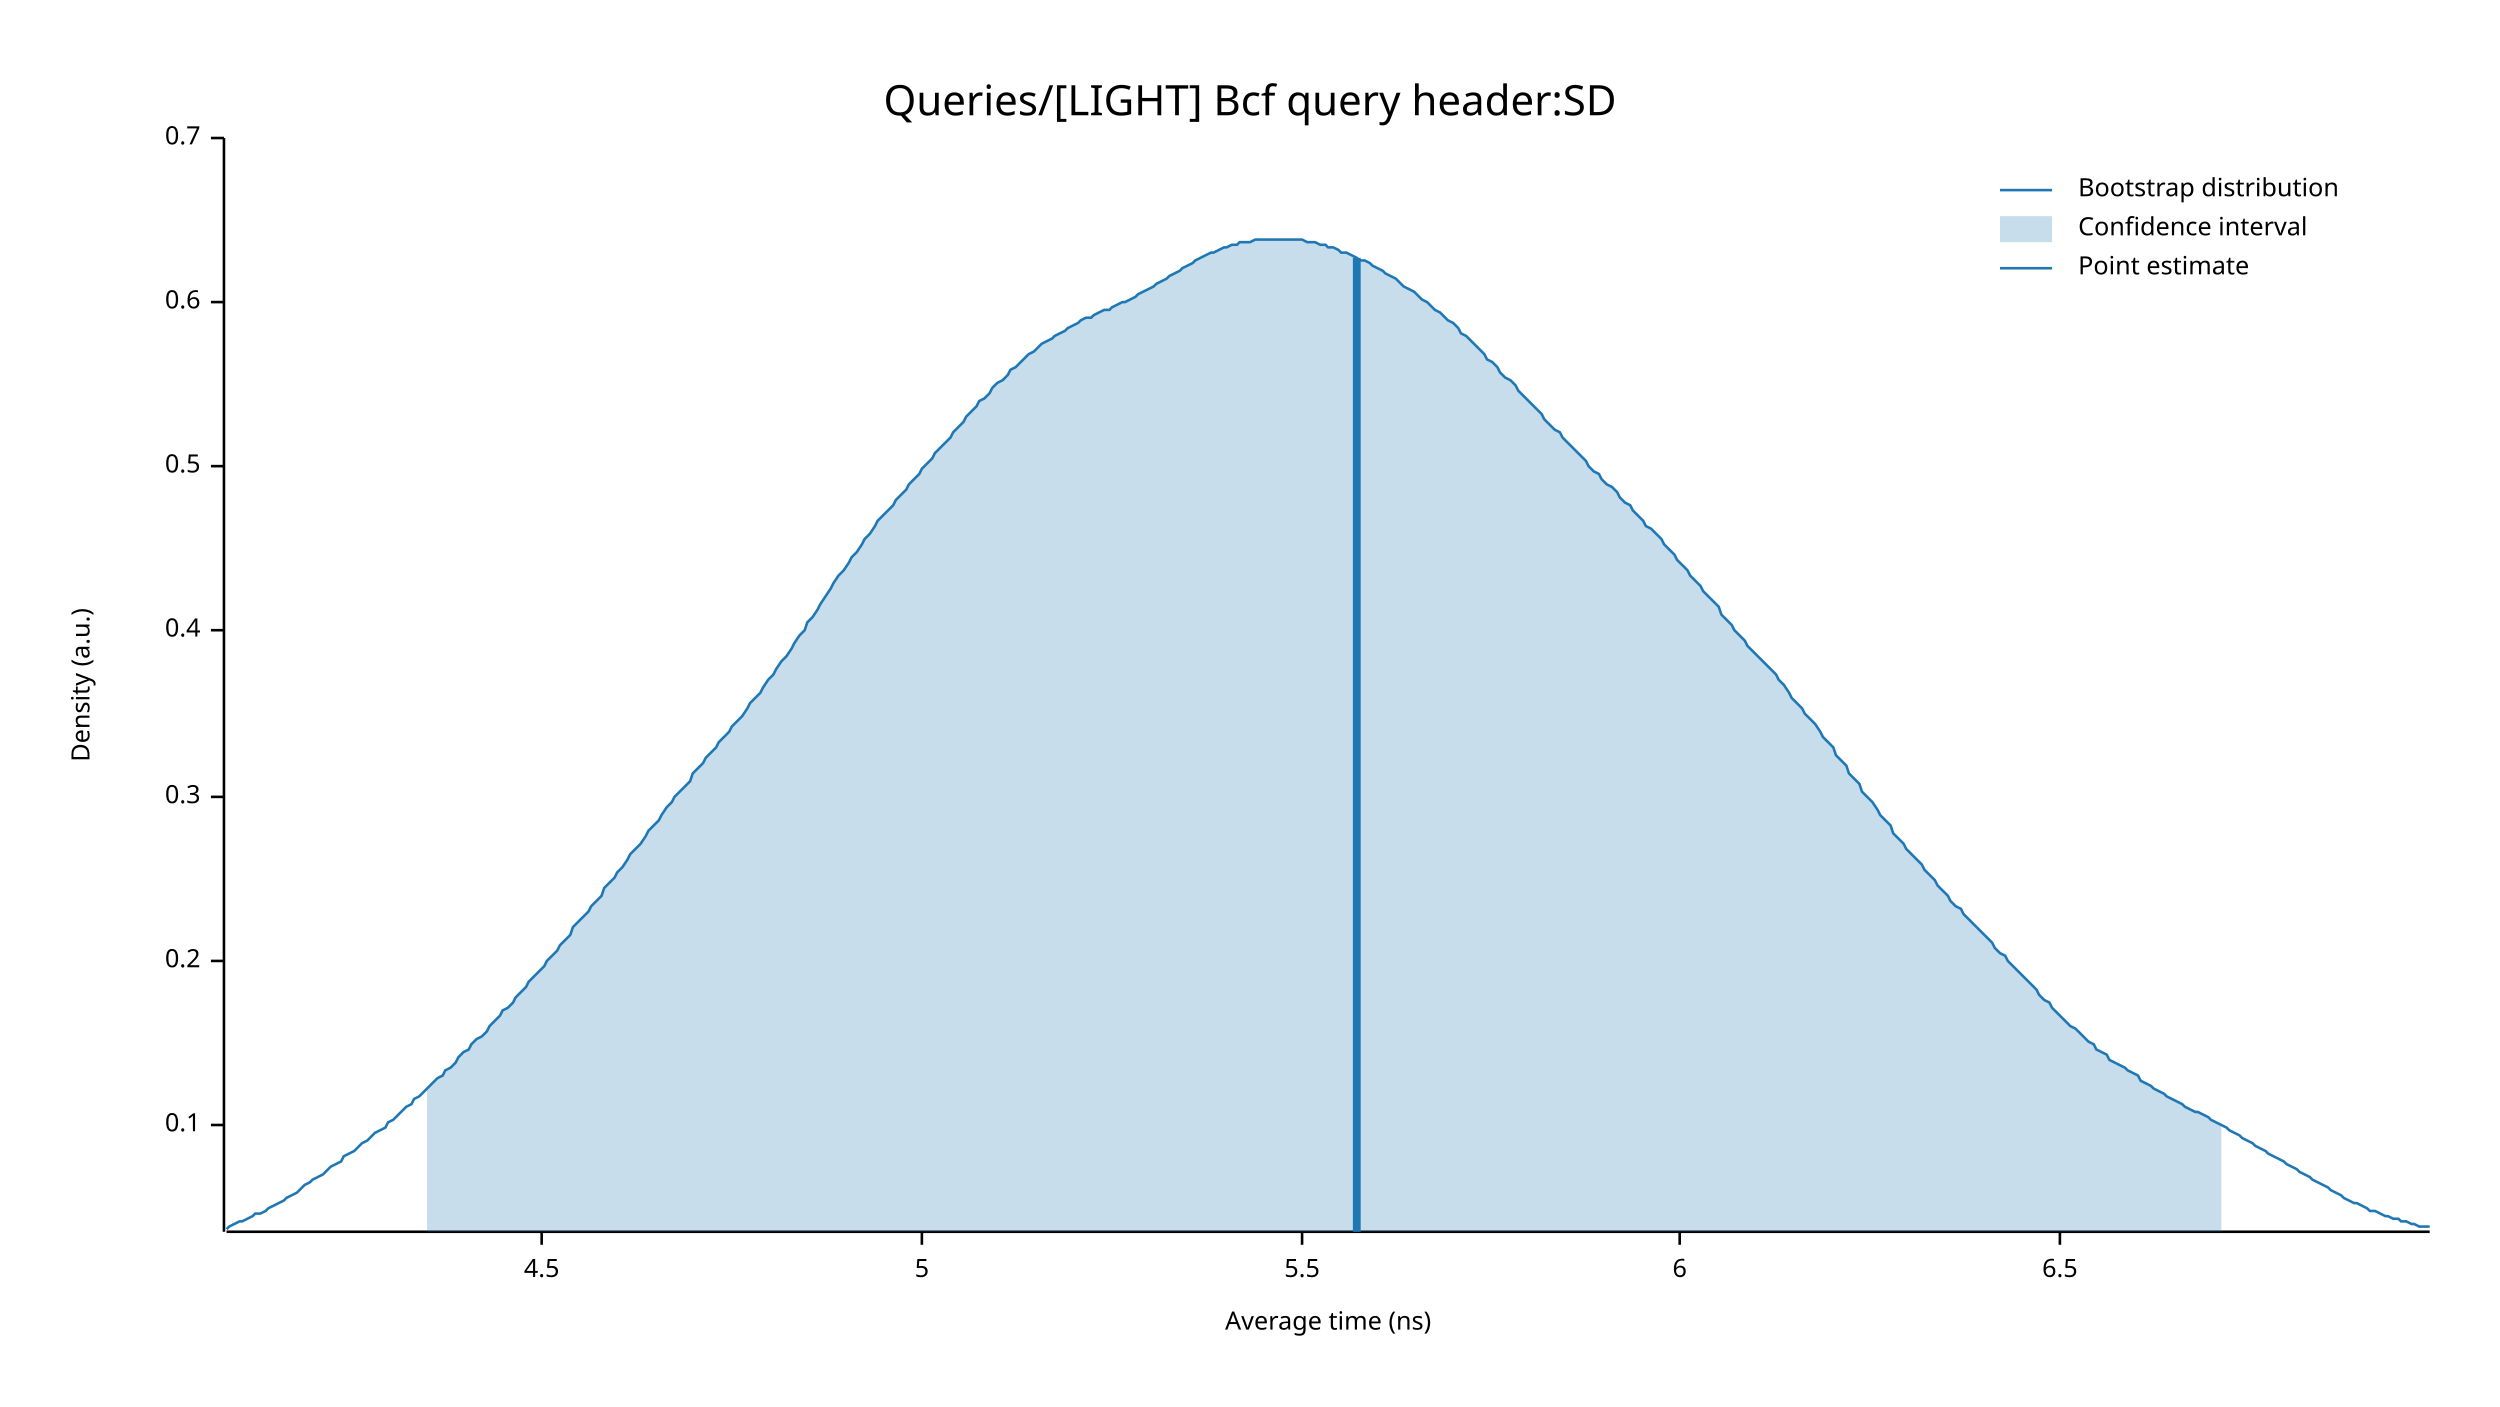
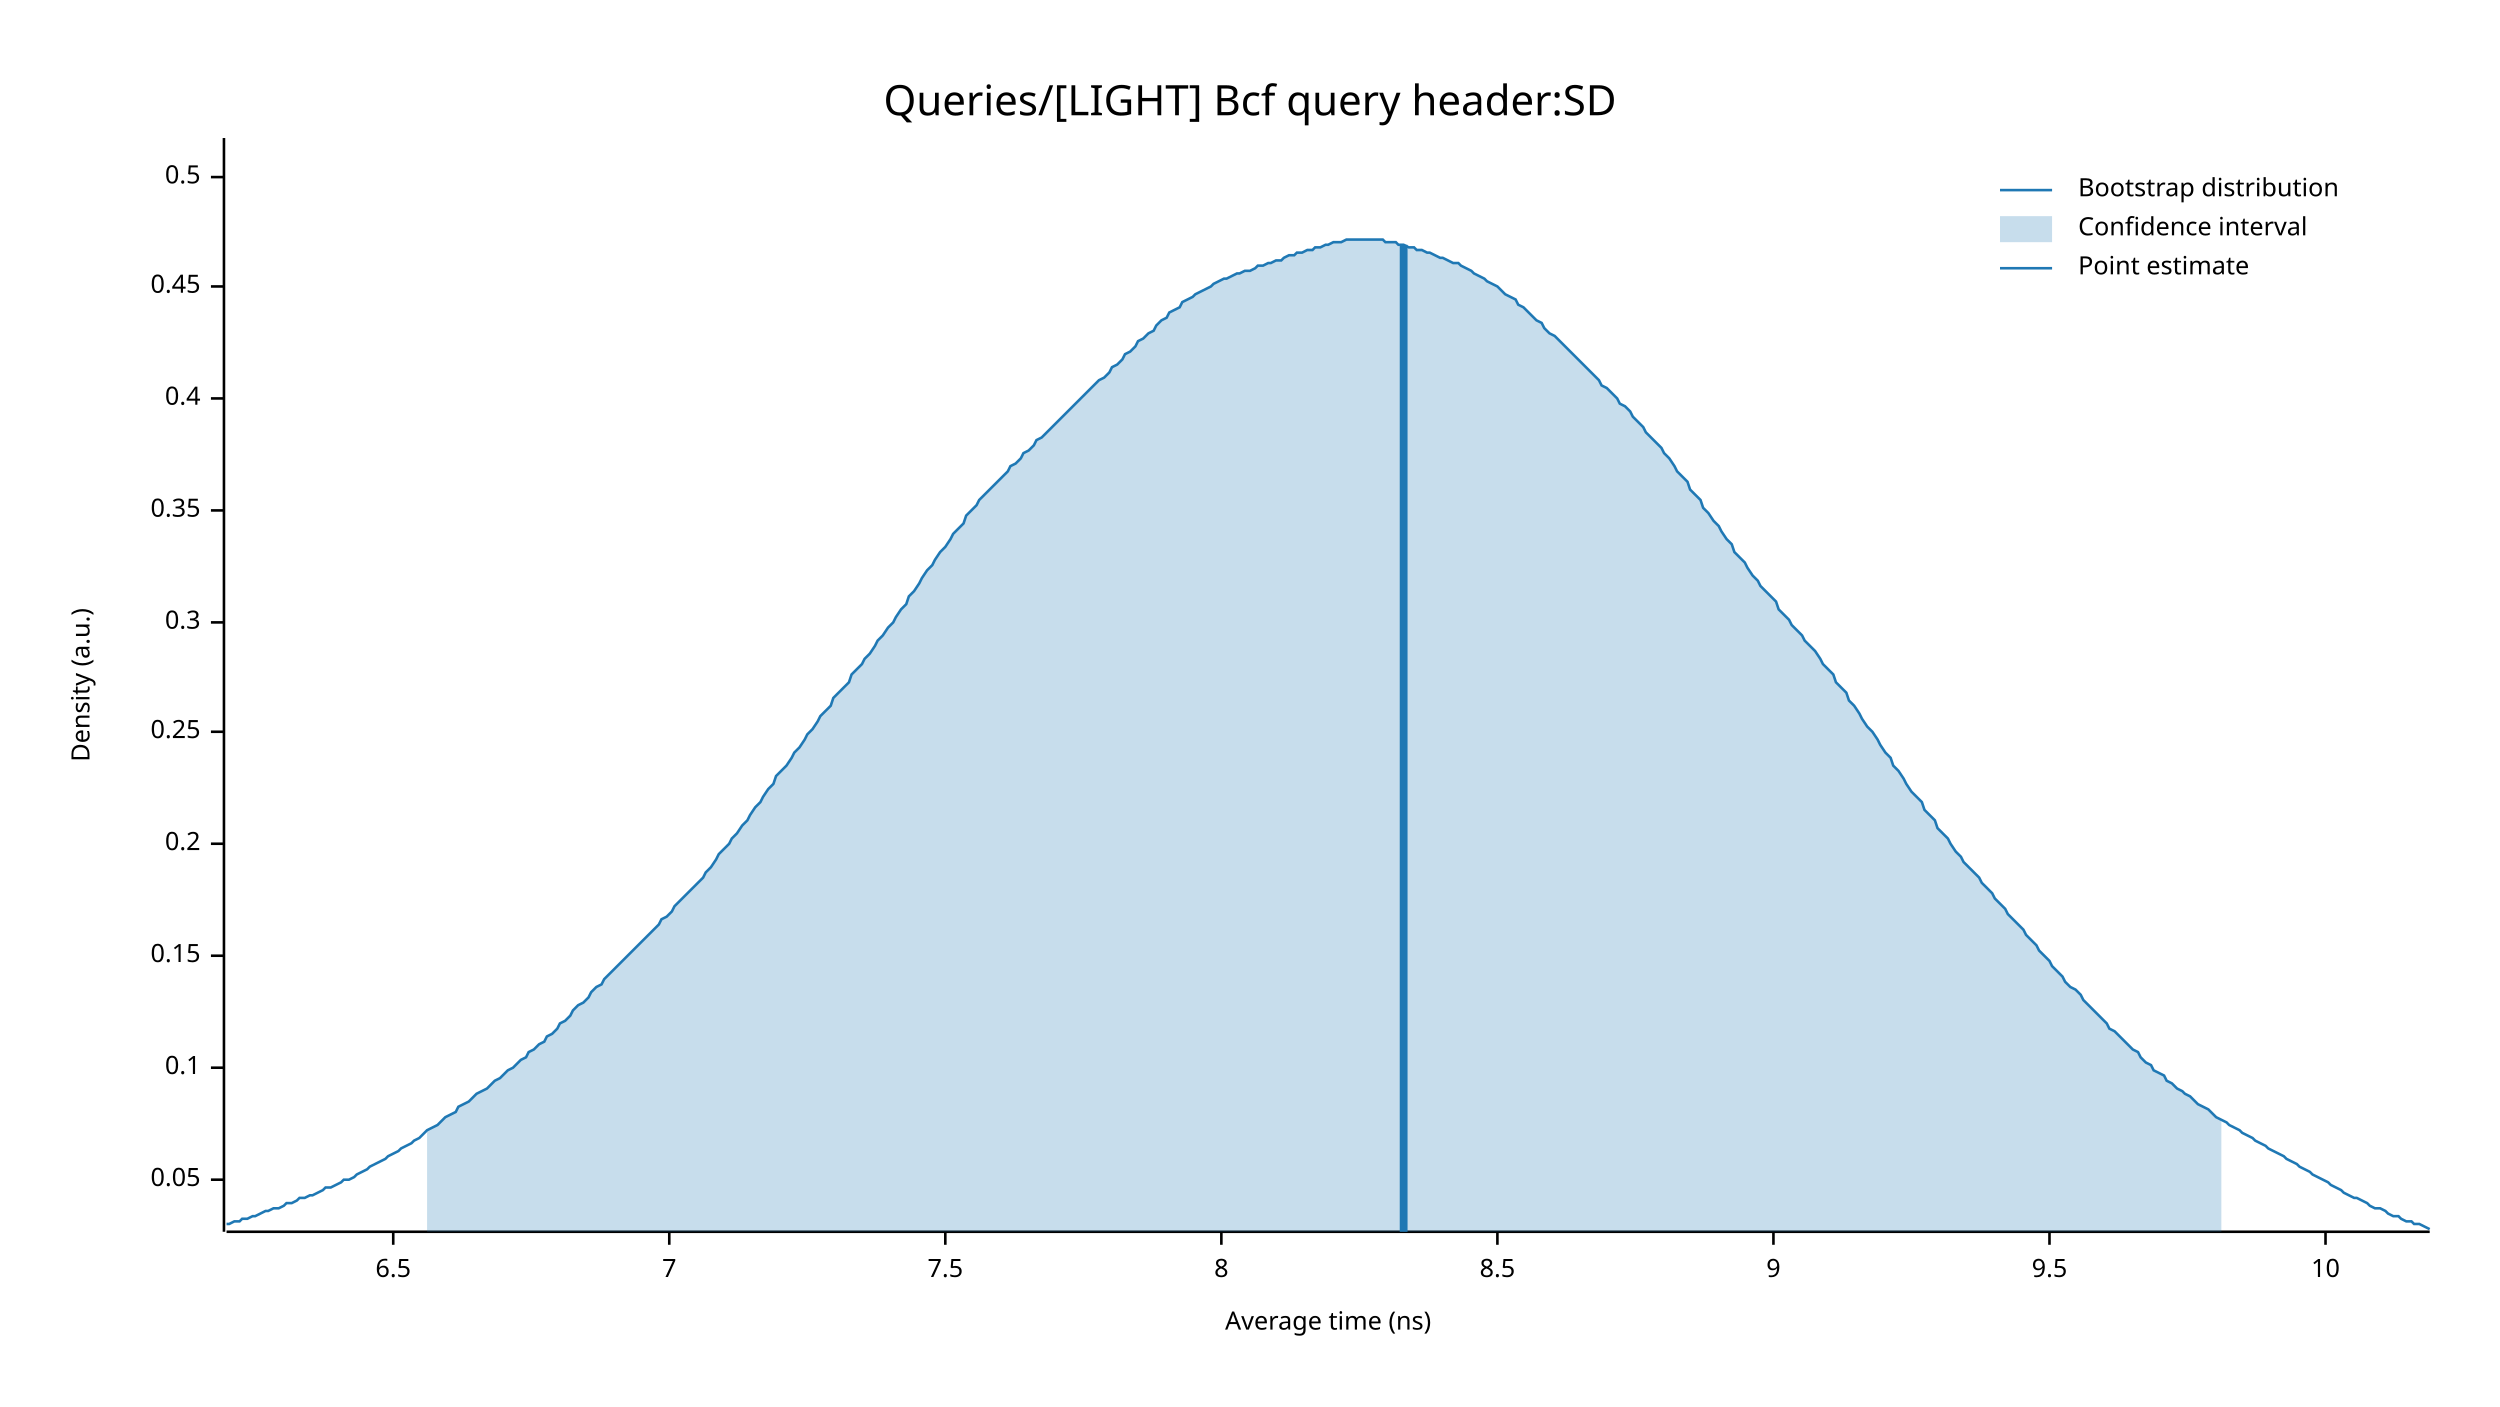
<svg xmlns="http://www.w3.org/2000/svg" width="960" height="540" viewBox="0 0 960 540">
  <text x="480" y="32" dy="0.76em" text-anchor="middle" font-family="sans-serif" font-size="16.129" opacity="1" fill="#000000">
Queries/[LIGHT] Bcf query header:SD
</text>
  <text x="27" y="263" dy="0.76em" text-anchor="middle" font-family="sans-serif" font-size="9.677" opacity="1" fill="#000000" transform="rotate(270, 27, 263)">
Density (a.u.)
</text>
  <text x="510" y="513" dy="-0.5ex" text-anchor="middle" font-family="sans-serif" font-size="9.677" opacity="1" fill="#000000">
Average time (ns)
</text>
  <polyline fill="none" opacity="1" stroke="#000000" stroke-width="1" points="86,53 86,473 " />
-   <text x="77" y="432" dy="0.5ex" text-anchor="end" font-family="sans-serif" font-size="9.677" opacity="1" fill="#000000">
+   <text x="77" y="453" dy="0.5ex" text-anchor="end" font-family="sans-serif" font-size="9.677" opacity="1" fill="#000000">
+ 0.05
+ </text>
+   <polyline fill="none" opacity="1" stroke="#000000" stroke-width="1" points="81,453 86,453 " />
+   <text x="77" y="410" dy="0.5ex" text-anchor="end" font-family="sans-serif" font-size="9.677" opacity="1" fill="#000000">
0.1
</text>
-   <polyline fill="none" opacity="1" stroke="#000000" stroke-width="1" points="81,432 86,432 " />
-   <text x="77" y="369" dy="0.5ex" text-anchor="end" font-family="sans-serif" font-size="9.677" opacity="1" fill="#000000">
+   <polyline fill="none" opacity="1" stroke="#000000" stroke-width="1" points="81,410 86,410 " />
+   <text x="77" y="367" dy="0.5ex" text-anchor="end" font-family="sans-serif" font-size="9.677" opacity="1" fill="#000000">
+ 0.15
+ </text>
+   <polyline fill="none" opacity="1" stroke="#000000" stroke-width="1" points="81,367 86,367 " />
+   <text x="77" y="324" dy="0.5ex" text-anchor="end" font-family="sans-serif" font-size="9.677" opacity="1" fill="#000000">
0.2
</text>
-   <polyline fill="none" opacity="1" stroke="#000000" stroke-width="1" points="81,369 86,369 " />
-   <text x="77" y="306" dy="0.5ex" text-anchor="end" font-family="sans-serif" font-size="9.677" opacity="1" fill="#000000">
+   <polyline fill="none" opacity="1" stroke="#000000" stroke-width="1" points="81,324 86,324 " />
+   <text x="77" y="281" dy="0.5ex" text-anchor="end" font-family="sans-serif" font-size="9.677" opacity="1" fill="#000000">
+ 0.25
+ </text>
+   <polyline fill="none" opacity="1" stroke="#000000" stroke-width="1" points="81,281 86,281 " />
+   <text x="77" y="239" dy="0.5ex" text-anchor="end" font-family="sans-serif" font-size="9.677" opacity="1" fill="#000000">
0.3
</text>
-   <polyline fill="none" opacity="1" stroke="#000000" stroke-width="1" points="81,306 86,306 " />
-   <text x="77" y="242" dy="0.5ex" text-anchor="end" font-family="sans-serif" font-size="9.677" opacity="1" fill="#000000">
+   <polyline fill="none" opacity="1" stroke="#000000" stroke-width="1" points="81,239 86,239 " />
+   <text x="77" y="196" dy="0.5ex" text-anchor="end" font-family="sans-serif" font-size="9.677" opacity="1" fill="#000000">
+ 0.35
+ </text>
+   <polyline fill="none" opacity="1" stroke="#000000" stroke-width="1" points="81,196 86,196 " />
+   <text x="77" y="153" dy="0.5ex" text-anchor="end" font-family="sans-serif" font-size="9.677" opacity="1" fill="#000000">
0.4
</text>
-   <polyline fill="none" opacity="1" stroke="#000000" stroke-width="1" points="81,242 86,242 " />
-   <text x="77" y="179" dy="0.5ex" text-anchor="end" font-family="sans-serif" font-size="9.677" opacity="1" fill="#000000">
+   <polyline fill="none" opacity="1" stroke="#000000" stroke-width="1" points="81,153 86,153 " />
+   <text x="77" y="110" dy="0.5ex" text-anchor="end" font-family="sans-serif" font-size="9.677" opacity="1" fill="#000000">
+ 0.45
+ </text>
+   <polyline fill="none" opacity="1" stroke="#000000" stroke-width="1" points="81,110 86,110 " />
+   <text x="77" y="68" dy="0.5ex" text-anchor="end" font-family="sans-serif" font-size="9.677" opacity="1" fill="#000000">
0.5
</text>
-   <polyline fill="none" opacity="1" stroke="#000000" stroke-width="1" points="81,179 86,179 " />
-   <text x="77" y="116" dy="0.5ex" text-anchor="end" font-family="sans-serif" font-size="9.677" opacity="1" fill="#000000">
- 0.6
- </text>
-   <polyline fill="none" opacity="1" stroke="#000000" stroke-width="1" points="81,116 86,116 " />
-   <text x="77" y="53" dy="0.5ex" text-anchor="end" font-family="sans-serif" font-size="9.677" opacity="1" fill="#000000">
- 0.7
- </text>
-   <polyline fill="none" opacity="1" stroke="#000000" stroke-width="1" points="81,53 86,53 " />
+   <polyline fill="none" opacity="1" stroke="#000000" stroke-width="1" points="81,68 86,68 " />
  <polyline fill="none" opacity="1" stroke="#000000" stroke-width="1" points="87,473 933,473 " />
-   <text x="208" y="483" dy="0.76em" text-anchor="middle" font-family="sans-serif" font-size="9.677" opacity="1" fill="#000000">
- 4.5
- </text>
-   <polyline fill="none" opacity="1" stroke="#000000" stroke-width="1" points="208,473 208,478 " />
-   <text x="354" y="483" dy="0.76em" text-anchor="middle" font-family="sans-serif" font-size="9.677" opacity="1" fill="#000000">
- 5
- </text>
-   <polyline fill="none" opacity="1" stroke="#000000" stroke-width="1" points="354,473 354,478 " />
-   <text x="500" y="483" dy="0.76em" text-anchor="middle" font-family="sans-serif" font-size="9.677" opacity="1" fill="#000000">
- 5.5
- </text>
-   <polyline fill="none" opacity="1" stroke="#000000" stroke-width="1" points="500,473 500,478 " />
-   <text x="645" y="483" dy="0.76em" text-anchor="middle" font-family="sans-serif" font-size="9.677" opacity="1" fill="#000000">
- 6
- </text>
-   <polyline fill="none" opacity="1" stroke="#000000" stroke-width="1" points="645,473 645,478 " />
-   <text x="791" y="483" dy="0.76em" text-anchor="middle" font-family="sans-serif" font-size="9.677" opacity="1" fill="#000000">
+   <text x="151" y="483" dy="0.76em" text-anchor="middle" font-family="sans-serif" font-size="9.677" opacity="1" fill="#000000">
6.5
</text>
-   <polyline fill="none" opacity="1" stroke="#000000" stroke-width="1" points="791,473 791,478 " />
-   <polyline fill="none" opacity="1" stroke="#1F78B4" stroke-width="1" points="87,472 88,471 90,470 92,469 93,469 95,468 97,467 98,466 100,466 102,465 103,464 105,463 107,462 109,461 110,460 112,459 114,458 115,457 117,455 119,454 120,453 122,452 124,451 125,450 127,448 129,447 131,446 132,444 134,443 136,442 137,441 139,439 141,438 142,437 144,435 146,434 148,433 149,431 151,430 153,428 154,427 156,425 158,424 159,422 161,421 163,419 164,418 166,416 168,414 170,413 171,411 173,410 175,408 176,406 178,404 180,403 181,401 183,399 185,398 187,396 188,394 190,392 192,390 193,388 195,387 197,385 198,383 200,381 202,379 203,377 205,375 207,373 209,371 210,369 212,367 214,365 215,363 217,361 219,359 220,356 222,354 224,352 226,350 227,348 229,346 231,344 232,341 234,339 236,337 237,335 239,333 241,330 242,328 244,326 246,324 248,321 249,319 251,317 253,315 254,313 256,310 258,308 259,306 261,304 263,302 265,300 266,297 268,295 270,293 271,291 273,289 275,287 276,285 278,283 280,281 281,279 283,277 285,275 287,272 288,270 290,268 292,266 293,264 295,261 297,259 298,257 300,254 302,252 304,249 305,247 307,244 309,242 310,239 312,237 314,234 315,232 317,229 319,226 320,224 322,221 324,219 326,216 327,214 329,212 331,209 332,207 334,205 336,202 337,200 339,198 341,196 343,194 344,192 346,190 348,188 349,186 351,184 353,182 354,180 356,178 358,176 359,174 361,172 363,170 365,168 366,166 368,164 370,162 371,160 373,158 375,156 376,154 378,153 380,151 381,149 383,147 385,146 387,144 388,142 390,141 392,139 393,138 395,136 397,135 398,134 400,132 402,131 404,130 405,129 407,128 409,127 410,126 412,125 414,124 415,123 417,122 419,122 420,121 422,120 424,119 426,119 427,118 429,117 431,116 432,116 434,115 436,114 437,113 439,112 441,111 443,110 444,109 446,108 448,107 449,106 451,105 453,104 454,103 456,102 458,101 459,100 461,99 463,98 465,97 466,97 468,96 470,95 471,95 473,94 475,94 476,93 478,93 480,93 482,92 483,92 485,92 487,92 488,92 490,92 492,92 493,92 495,92 497,92 498,92 500,92 502,93 504,93 505,93 507,94 509,94 510,95 512,95 514,96 515,97 517,97 519,98 521,99 522,100 524,100 526,101 527,102 529,103 531,104 532,105 534,106 536,107 537,108 539,110 541,111 543,112 544,113 546,115 548,116 549,117 551,119 553,120 554,121 556,123 558,124 560,126 561,128 563,129 565,131 566,132 568,134 570,136 571,138 573,139 575,141 576,143 578,145 580,146 582,148 583,150 585,152 587,154 588,155 590,157 592,159 593,161 595,163 597,165 599,166 600,168 602,170 604,172 605,173 607,175 609,177 610,179 612,181 614,182 615,184 617,186 619,187 621,189 622,191 624,193 626,194 627,196 629,198 631,200 632,202 634,203 636,205 638,207 639,209 641,211 643,213 644,215 646,217 648,219 649,221 651,223 653,225 654,227 656,229 658,231 660,233 661,236 663,238 665,240 666,242 668,244 670,246 671,248 673,250 675,252 676,253 678,255 680,257 682,259 683,261 685,263 687,266 688,268 690,270 692,272 693,274 695,276 697,278 699,281 700,283 702,285 704,287 705,290 707,292 709,294 710,297 712,299 714,301 715,304 717,306 719,308 721,311 722,313 724,315 726,317 727,320 729,322 731,324 732,326 734,328 736,330 738,332 739,334 741,336 743,338 744,340 746,342 748,344 749,346 751,348 753,349 754,351 756,353 758,355 760,357 761,358 763,360 765,362 766,364 768,366 770,367 771,369 773,371 775,373 777,375 778,376 780,378 782,380 783,382 785,384 787,385 788,387 790,389 792,391 793,392 795,394 797,395 799,397 800,398 802,400 804,401 805,403 807,404 809,405 810,407 812,408 814,409 816,410 817,411 819,412 821,413 822,415 824,416 826,417 827,418 829,419 831,420 832,421 834,422 836,423 838,424 839,425 841,426 843,427 844,427 846,428 848,429 849,430 851,431 853,432 855,433 856,434 858,435 860,436 861,437 863,438 865,439 866,440 868,441 870,442 871,443 873,444 875,445 877,446 878,447 880,448 882,449 883,450 885,451 887,452 888,453 890,454 892,455 894,456 895,457 897,458 899,459 900,460 902,461 904,462 905,462 907,463 909,464 910,465 912,465 914,466 916,467 917,467 919,468 921,468 922,469 924,469 926,470 927,470 929,471 931,471 933,471 " />
-   <polygon opacity="0.25" fill="#1F78B4" points="164,418 166,416 168,414 170,413 171,411 173,410 175,408 176,406 178,404 180,403 181,401 183,399 185,398 187,396 188,394 190,392 192,390 193,388 195,387 197,385 198,383 200,381 202,379 203,377 205,375 207,373 209,371 210,369 212,367 214,365 215,363 217,361 219,359 220,356 222,354 224,352 226,350 227,348 229,346 231,344 232,341 234,339 236,337 237,335 239,333 241,330 242,328 244,326 246,324 248,321 249,319 251,317 253,315 254,313 256,310 258,308 259,306 261,304 263,302 265,300 266,297 268,295 270,293 271,291 273,289 275,287 276,285 278,283 280,281 281,279 283,277 285,275 287,272 288,270 290,268 292,266 293,264 295,261 297,259 298,257 300,254 302,252 304,249 305,247 307,244 309,242 310,239 312,237 314,234 315,232 317,229 319,226 320,224 322,221 324,219 326,216 327,214 329,212 331,209 332,207 334,205 336,202 337,200 339,198 341,196 343,194 344,192 346,190 348,188 349,186 351,184 353,182 354,180 356,178 358,176 359,174 361,172 363,170 365,168 366,166 368,164 370,162 371,160 373,158 375,156 376,154 378,153 380,151 381,149 383,147 385,146 387,144 388,142 390,141 392,139 393,138 395,136 397,135 398,134 400,132 402,131 404,130 405,129 407,128 409,127 410,126 412,125 414,124 415,123 417,122 419,122 420,121 422,120 424,119 426,119 427,118 429,117 431,116 432,116 434,115 436,114 437,113 439,112 441,111 443,110 444,109 446,108 448,107 449,106 451,105 453,104 454,103 456,102 458,101 459,100 461,99 463,98 465,97 466,97 468,96 470,95 471,95 473,94 475,94 476,93 478,93 480,93 482,92 483,92 485,92 487,92 488,92 490,92 492,92 493,92 495,92 497,92 498,92 500,92 502,93 504,93 505,93 507,94 509,94 510,95 512,95 514,96 515,97 517,97 519,98 521,99 522,100 524,100 526,101 527,102 529,103 531,104 532,105 534,106 536,107 537,108 539,110 541,111 543,112 544,113 546,115 548,116 549,117 551,119 553,120 554,121 556,123 558,124 560,126 561,128 563,129 565,131 566,132 568,134 570,136 571,138 573,139 575,141 576,143 578,145 580,146 582,148 583,150 585,152 587,154 588,155 590,157 592,159 593,161 595,163 597,165 599,166 600,168 602,170 604,172 605,173 607,175 609,177 610,179 612,181 614,182 615,184 617,186 619,187 621,189 622,191 624,193 626,194 627,196 629,198 631,200 632,202 634,203 636,205 638,207 639,209 641,211 643,213 644,215 646,217 648,219 649,221 651,223 653,225 654,227 656,229 658,231 660,233 661,236 663,238 665,240 666,242 668,244 670,246 671,248 673,250 675,252 676,253 678,255 680,257 682,259 683,261 685,263 687,266 688,268 690,270 692,272 693,274 695,276 697,278 699,281 700,283 702,285 704,287 705,290 707,292 709,294 710,297 712,299 714,301 715,304 717,306 719,308 721,311 722,313 724,315 726,317 727,320 729,322 731,324 732,326 734,328 736,330 738,332 739,334 741,336 743,338 744,340 746,342 748,344 749,346 751,348 753,349 754,351 756,353 758,355 760,357 761,358 763,360 765,362 766,364 768,366 770,367 771,369 773,371 775,373 777,375 778,376 780,378 782,380 783,382 785,384 787,385 788,387 790,389 792,391 793,392 795,394 797,395 799,397 800,398 802,400 804,401 805,403 807,404 809,405 810,407 812,408 814,409 816,410 817,411 819,412 821,413 822,415 824,416 826,417 827,418 829,419 831,420 832,421 834,422 836,423 838,424 839,425 841,426 843,427 844,427 846,428 848,429 849,430 851,431 853,432 853,473 164,473 " />
-   <polyline fill="none" opacity="1" stroke="#1F78B4" stroke-width="3" points="521,473 521,99 " />
+   <polyline fill="none" opacity="1" stroke="#000000" stroke-width="1" points="151,473 151,478 " />
+   <text x="257" y="483" dy="0.76em" text-anchor="middle" font-family="sans-serif" font-size="9.677" opacity="1" fill="#000000">
+ 7
+ </text>
+   <polyline fill="none" opacity="1" stroke="#000000" stroke-width="1" points="257,473 257,478 " />
+   <text x="363" y="483" dy="0.76em" text-anchor="middle" font-family="sans-serif" font-size="9.677" opacity="1" fill="#000000">
+ 7.5
+ </text>
+   <polyline fill="none" opacity="1" stroke="#000000" stroke-width="1" points="363,473 363,478 " />
+   <text x="469" y="483" dy="0.76em" text-anchor="middle" font-family="sans-serif" font-size="9.677" opacity="1" fill="#000000">
+ 8
+ </text>
+   <polyline fill="none" opacity="1" stroke="#000000" stroke-width="1" points="469,473 469,478 " />
+   <text x="575" y="483" dy="0.76em" text-anchor="middle" font-family="sans-serif" font-size="9.677" opacity="1" fill="#000000">
+ 8.5
+ </text>
+   <polyline fill="none" opacity="1" stroke="#000000" stroke-width="1" points="575,473 575,478 " />
+   <text x="681" y="483" dy="0.76em" text-anchor="middle" font-family="sans-serif" font-size="9.677" opacity="1" fill="#000000">
+ 9
+ </text>
+   <polyline fill="none" opacity="1" stroke="#000000" stroke-width="1" points="681,473 681,478 " />
+   <text x="787" y="483" dy="0.76em" text-anchor="middle" font-family="sans-serif" font-size="9.677" opacity="1" fill="#000000">
+ 9.5
+ </text>
+   <polyline fill="none" opacity="1" stroke="#000000" stroke-width="1" points="787,473 787,478 " />
+   <text x="893" y="483" dy="0.76em" text-anchor="middle" font-family="sans-serif" font-size="9.677" opacity="1" fill="#000000">
+ 10
+ </text>
+   <polyline fill="none" opacity="1" stroke="#000000" stroke-width="1" points="893,473 893,478 " />
+   <polyline fill="none" opacity="1" stroke="#1F78B4" stroke-width="1" points="87,470 88,470 90,469 92,469 93,468 95,468 97,467 98,467 100,466 102,465 103,465 105,464 107,464 109,463 110,462 112,462 114,461 115,460 117,460 119,459 120,459 122,458 124,457 125,456 127,456 129,455 131,454 132,453 134,453 136,452 137,451 139,450 141,449 142,448 144,447 146,446 148,445 149,444 151,443 153,442 154,441 156,440 158,439 159,438 161,437 163,435 164,434 166,433 168,432 170,430 171,429 173,428 175,427 176,425 178,424 180,423 181,422 183,420 185,419 187,418 188,417 190,415 192,414 193,413 195,411 197,410 198,409 200,407 202,406 203,404 205,403 207,401 209,400 210,398 212,397 214,395 215,393 217,392 219,390 220,388 222,386 224,385 226,383 227,381 229,379 231,378 232,376 234,374 236,372 237,371 239,369 241,367 242,366 244,364 246,362 248,360 249,359 251,357 253,355 254,353 256,352 258,350 259,348 261,346 263,344 265,342 266,341 268,339 270,337 271,335 273,333 275,330 276,328 278,326 280,324 281,322 283,320 285,317 287,315 288,313 290,310 292,308 293,306 295,303 297,301 298,298 300,296 302,294 304,291 305,289 307,287 309,284 310,282 312,280 314,277 315,275 317,273 319,271 320,268 322,266 324,264 326,262 327,259 329,257 331,255 332,253 334,251 336,248 337,246 339,244 341,241 343,239 344,237 346,234 348,232 349,229 351,227 353,224 354,222 356,219 358,217 359,215 361,212 363,210 365,207 366,205 368,203 370,201 371,198 373,196 375,194 376,192 378,190 380,188 381,187 383,185 385,183 387,181 388,179 390,178 392,176 393,174 395,173 397,171 398,169 400,168 402,166 404,164 405,163 407,161 409,159 410,158 412,156 414,154 415,153 417,151 419,149 420,148 422,146 424,145 426,143 427,141 429,140 431,138 432,136 434,135 436,133 437,131 439,130 441,128 443,127 444,125 446,123 448,122 449,120 451,119 453,118 454,116 456,115 458,114 459,113 461,112 463,111 465,110 466,109 468,108 470,107 471,107 473,106 475,105 476,105 478,104 480,104 482,103 483,102 485,102 487,101 488,101 490,100 492,100 493,99 495,98 497,98 498,97 500,97 502,96 504,96 505,95 507,95 509,94 510,94 512,93 514,93 515,93 517,92 519,92 521,92 522,92 524,92 526,92 527,92 529,92 531,92 532,93 534,93 536,93 537,94 539,94 541,95 543,95 544,96 546,96 548,97 549,97 551,98 553,99 554,99 556,100 558,101 560,101 561,102 563,103 565,104 566,105 568,106 570,107 571,108 573,109 575,110 576,111 578,113 580,114 582,115 583,117 585,118 587,120 588,121 590,123 592,124 593,126 595,128 597,129 599,131 600,132 602,134 604,136 605,137 607,139 609,141 610,142 612,144 614,146 615,148 617,149 619,151 621,153 622,155 624,156 626,158 627,160 629,162 631,164 632,166 634,168 636,170 638,172 639,174 641,176 643,179 644,181 646,183 648,185 649,188 651,190 653,192 654,195 656,197 658,200 660,202 661,204 663,207 665,209 666,212 668,214 670,216 671,218 673,221 675,223 676,225 678,227 680,229 682,231 683,234 685,236 687,238 688,240 690,242 692,244 693,246 695,248 697,250 699,253 700,255 702,257 704,259 705,262 707,264 709,266 710,269 712,271 714,274 715,276 717,279 719,281 721,284 722,286 724,289 726,291 727,294 729,296 731,299 732,301 734,304 736,306 738,308 739,311 741,313 743,315 744,318 746,320 748,322 749,324 751,327 753,329 754,331 756,333 758,335 760,337 761,339 763,341 765,343 766,345 768,347 770,349 771,351 773,353 775,355 777,357 778,359 780,361 782,363 783,365 785,367 787,369 788,371 790,373 792,375 793,377 795,379 797,380 799,382 800,384 802,386 804,388 805,389 807,391 809,393 810,395 812,396 814,398 816,400 817,401 819,403 821,404 822,406 824,408 826,409 827,411 829,412 831,413 832,415 834,416 836,418 838,419 839,420 841,421 843,423 844,424 846,425 848,426 849,427 851,429 853,430 855,431 856,432 858,433 860,434 861,435 863,436 865,437 866,438 868,439 870,440 871,441 873,442 875,443 877,444 878,445 880,446 882,447 883,448 885,449 887,450 888,451 890,452 892,453 894,454 895,455 897,456 899,457 900,458 902,459 904,460 905,460 907,461 909,462 910,463 912,464 914,464 916,465 917,466 919,467 921,467 922,468 924,469 926,469 927,470 929,470 931,471 933,472 " />
+   <polygon opacity="0.25" fill="#1F78B4" points="164,434 166,433 168,432 170,430 171,429 173,428 175,427 176,425 178,424 180,423 181,422 183,420 185,419 187,418 188,417 190,415 192,414 193,413 195,411 197,410 198,409 200,407 202,406 203,404 205,403 207,401 209,400 210,398 212,397 214,395 215,393 217,392 219,390 220,388 222,386 224,385 226,383 227,381 229,379 231,378 232,376 234,374 236,372 237,371 239,369 241,367 242,366 244,364 246,362 248,360 249,359 251,357 253,355 254,353 256,352 258,350 259,348 261,346 263,344 265,342 266,341 268,339 270,337 271,335 273,333 275,330 276,328 278,326 280,324 281,322 283,320 285,317 287,315 288,313 290,310 292,308 293,306 295,303 297,301 298,298 300,296 302,294 304,291 305,289 307,287 309,284 310,282 312,280 314,277 315,275 317,273 319,271 320,268 322,266 324,264 326,262 327,259 329,257 331,255 332,253 334,251 336,248 337,246 339,244 341,241 343,239 344,237 346,234 348,232 349,229 351,227 353,224 354,222 356,219 358,217 359,215 361,212 363,210 365,207 366,205 368,203 370,201 371,198 373,196 375,194 376,192 378,190 380,188 381,187 383,185 385,183 387,181 388,179 390,178 392,176 393,174 395,173 397,171 398,169 400,168 402,166 404,164 405,163 407,161 409,159 410,158 412,156 414,154 415,153 417,151 419,149 420,148 422,146 424,145 426,143 427,141 429,140 431,138 432,136 434,135 436,133 437,131 439,130 441,128 443,127 444,125 446,123 448,122 449,120 451,119 453,118 454,116 456,115 458,114 459,113 461,112 463,111 465,110 466,109 468,108 470,107 471,107 473,106 475,105 476,105 478,104 480,104 482,103 483,102 485,102 487,101 488,101 490,100 492,100 493,99 495,98 497,98 498,97 500,97 502,96 504,96 505,95 507,95 509,94 510,94 512,93 514,93 515,93 517,92 519,92 521,92 522,92 524,92 526,92 527,92 529,92 531,92 532,93 534,93 536,93 537,94 539,94 541,95 543,95 544,96 546,96 548,97 549,97 551,98 553,99 554,99 556,100 558,101 560,101 561,102 563,103 565,104 566,105 568,106 570,107 571,108 573,109 575,110 576,111 578,113 580,114 582,115 583,117 585,118 587,120 588,121 590,123 592,124 593,126 595,128 597,129 599,131 600,132 602,134 604,136 605,137 607,139 609,141 610,142 612,144 614,146 615,148 617,149 619,151 621,153 622,155 624,156 626,158 627,160 629,162 631,164 632,166 634,168 636,170 638,172 639,174 641,176 643,179 644,181 646,183 648,185 649,188 651,190 653,192 654,195 656,197 658,200 660,202 661,204 663,207 665,209 666,212 668,214 670,216 671,218 673,221 675,223 676,225 678,227 680,229 682,231 683,234 685,236 687,238 688,240 690,242 692,244 693,246 695,248 697,250 699,253 700,255 702,257 704,259 705,262 707,264 709,266 710,269 712,271 714,274 715,276 717,279 719,281 721,284 722,286 724,289 726,291 727,294 729,296 731,299 732,301 734,304 736,306 738,308 739,311 741,313 743,315 744,318 746,320 748,322 749,324 751,327 753,329 754,331 756,333 758,335 760,337 761,339 763,341 765,343 766,345 768,347 770,349 771,351 773,353 775,355 777,357 778,359 780,361 782,363 783,365 785,367 787,369 788,371 790,373 792,375 793,377 795,379 797,380 799,382 800,384 802,386 804,388 805,389 807,391 809,393 810,395 812,396 814,398 816,400 817,401 819,403 821,404 822,406 824,408 826,409 827,411 829,412 831,413 832,415 834,416 836,418 838,419 839,420 841,421 843,423 844,424 846,425 848,426 849,427 851,429 853,430 853,473 164,473 " />
+   <polyline fill="none" opacity="1" stroke="#1F78B4" stroke-width="3" points="539,473 539,94 " />
  <text x="798" y="68" dy="0.76em" text-anchor="start" font-family="sans-serif" font-size="9.677" opacity="1" fill="#000000">
Bootstrap distribution
</text>
  <text x="798" y="83" dy="0.76em" text-anchor="start" font-family="sans-serif" font-size="9.677" opacity="1" fill="#000000">
Confidence interval
</text>
  <text x="798" y="98" dy="0.76em" text-anchor="start" font-family="sans-serif" font-size="9.677" opacity="1" fill="#000000">
Point estimate
</text>
  <polyline fill="none" opacity="1" stroke="#1F78B4" stroke-width="1" points="768,73 788,73 " />
  <rect x="768" y="83" width="20" height="10" opacity="0.25" fill="#1F78B4" stroke="none" />
  <polyline fill="none" opacity="1" stroke="#1F78B4" stroke-width="1" points="768,103 788,103 " />
</svg>
